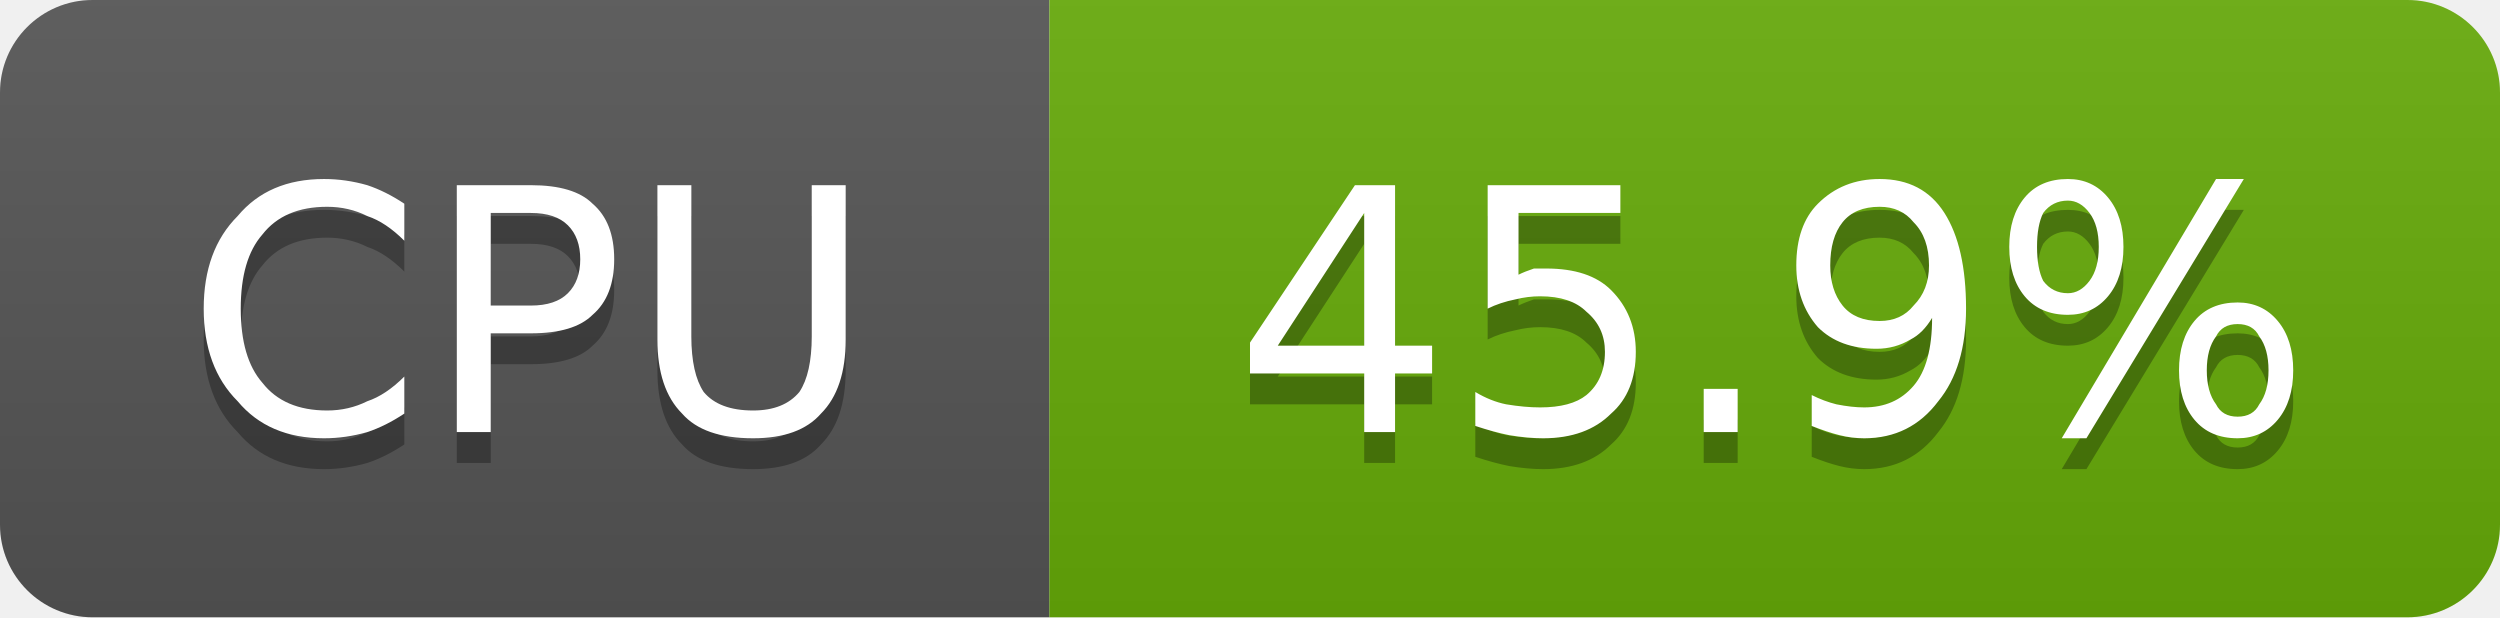
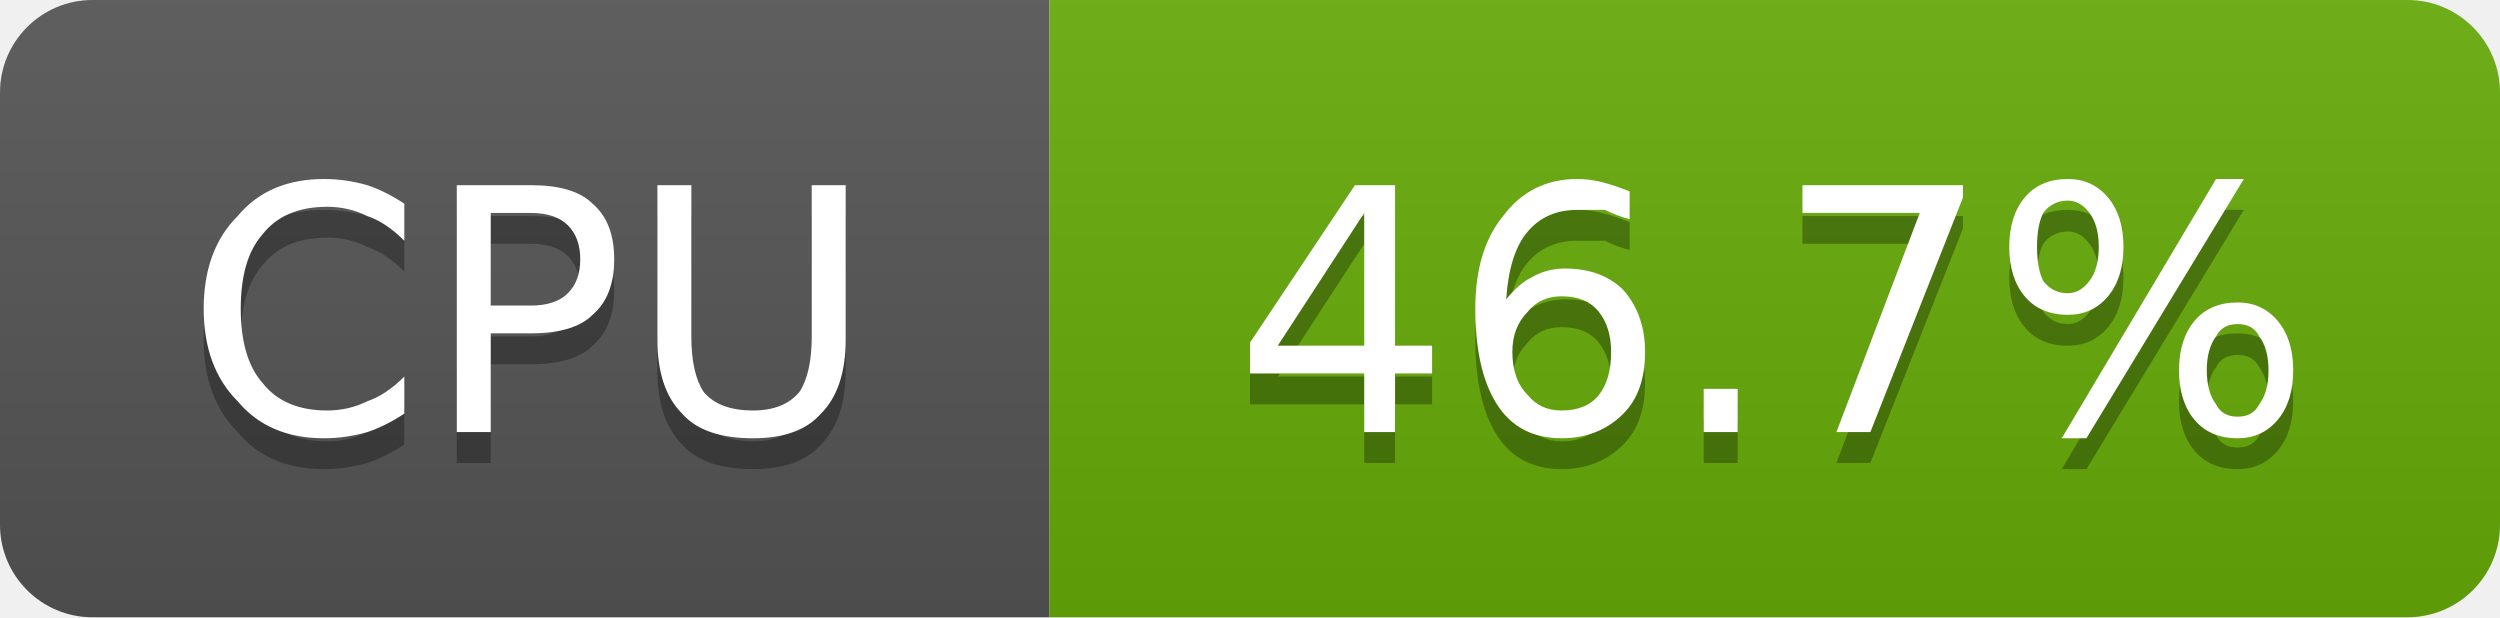
- <svg xmlns="http://www.w3.org/2000/svg" width="81" height="20" viewBox="0 0 81 20" role="img" aria-label="CPU: 45.9%">
+ <svg xmlns="http://www.w3.org/2000/svg" width="81" height="20" viewBox="0 0 81 20" role="img" aria-label="CPU: 46.7%">
  <linearGradient id="g-cluster_cpu_usage" x2="0" y2="100%">
    <stop offset="0" stop-color="#bbb" stop-opacity=".1" />
    <stop offset="1" stop-opacity=".1" />
  </linearGradient>
  <clipPath id="r-cluster_cpu_usage">
    <rect width="81" height="20" rx="3" fill="#fff" />
  </clipPath>
  <g clip-path="url(#r-cluster_cpu_usage)">
    <rect width="34" height="20" fill="#555" />
    <rect x="34" width="47" height="20" fill="#67ac09" />
    <rect width="81" height="20" fill="url(#g-cluster_cpu_usage)" />
    <path transform="translate(0 1)" fill="#010101" fill-opacity=".3" d="M13.1 6.6L13.1 7.8Q12.5 7.2 11.9 7.0Q11.3 6.7 10.6 6.7Q9.2 6.7 8.5 7.6Q7.8 8.4 7.8 10.0Q7.8 11.6 8.5 12.4Q9.2 13.3 10.6 13.3Q11.3 13.3 11.9 13.0Q12.5 12.8 13.1 12.2L13.1 13.4Q12.5 13.8 11.9 14.0Q11.2 14.2 10.5 14.2Q8.7 14.2 7.7 13.0Q6.6 11.9 6.6 10.0Q6.6 8.1 7.7 7.0Q8.7 5.8 10.5 5.8Q11.2 5.8 11.9 6.0Q12.5 6.2 13.1 6.6ZM15.9 6.9L15.9 9.9L17.2 9.9Q18.0 9.9 18.4 9.5Q18.8 9.1 18.8 8.4Q18.8 7.7 18.4 7.3Q18.0 6.9 17.2 6.9L15.9 6.9ZM14.8 6.0L17.2 6.0Q18.6 6.0 19.2 6.6Q19.9 7.2 19.9 8.4Q19.9 9.6 19.2 10.2Q18.6 10.8 17.2 10.8L15.9 10.8L15.9 14.0L14.8 14.0L14.8 6.0ZM21.3 6.0L22.4 6.0L22.4 10.9Q22.4 12.1 22.8 12.7Q23.3 13.3 24.4 13.3Q25.4 13.3 25.9 12.7Q26.3 12.1 26.3 10.9L26.3 6.0L27.4 6.0L27.4 11.0Q27.4 12.6 26.6 13.4Q25.9 14.2 24.4 14.2Q22.8 14.2 22.1 13.4Q21.3 12.6 21.3 11.0L21.3 6.0Z" />
    <path fill="#fff" d="M13.1 6.6L13.1 7.8Q12.5 7.2 11.9 7.0Q11.3 6.7 10.6 6.7Q9.2 6.7 8.5 7.6Q7.8 8.4 7.8 10.0Q7.8 11.6 8.5 12.4Q9.2 13.3 10.6 13.3Q11.3 13.3 11.9 13.0Q12.5 12.8 13.1 12.2L13.1 13.4Q12.5 13.8 11.9 14.0Q11.2 14.2 10.5 14.2Q8.7 14.2 7.7 13.0Q6.6 11.9 6.6 10.0Q6.6 8.1 7.7 7.0Q8.7 5.8 10.5 5.8Q11.2 5.8 11.9 6.0Q12.5 6.2 13.1 6.6ZM15.9 6.9L15.9 9.9L17.2 9.9Q18.0 9.9 18.4 9.5Q18.8 9.1 18.8 8.4Q18.8 7.7 18.4 7.3Q18.0 6.9 17.2 6.9L15.9 6.9ZM14.8 6.0L17.2 6.0Q18.6 6.0 19.2 6.6Q19.9 7.2 19.9 8.4Q19.9 9.6 19.2 10.2Q18.6 10.8 17.2 10.8L15.9 10.8L15.9 14.0L14.8 14.0L14.8 6.0ZM21.3 6.0L22.4 6.0L22.4 10.9Q22.4 12.1 22.8 12.7Q23.3 13.3 24.4 13.3Q25.4 13.3 25.9 12.7Q26.3 12.1 26.3 10.9L26.3 6.0L27.4 6.0L27.4 11.0Q27.4 12.6 26.6 13.4Q25.9 14.2 24.4 14.2Q22.8 14.2 22.1 13.4Q21.3 12.6 21.3 11.0L21.3 6.0Z" />
-     <path transform="translate(0 1)" fill="#010101" fill-opacity=".3" d="M44.2 6.9L41.4 11.2L44.2 11.2L44.2 6.9ZM43.9 6.0L45.2 6.0L45.2 11.2L46.4 11.2L46.4 12.1L45.2 12.1L45.2 14.0L44.2 14.0L44.2 12.1L40.5 12.1L40.5 11.1L43.9 6.0ZM48.2 6.0L52.5 6.0L52.5 6.9L49.2 6.9L49.2 8.9Q49.4 8.8 49.7 8.7Q49.9 8.7 50.1 8.7Q51.5 8.7 52.2 9.4Q53.0 10.2 53.0 11.4Q53.0 12.7 52.2 13.4Q51.4 14.2 50.0 14.2Q49.5 14.2 48.9 14.1Q48.4 14.0 47.8 13.8L47.8 12.7Q48.3 13.0 48.8 13.1Q49.4 13.2 49.9 13.2Q50.9 13.2 51.4 12.8Q52.0 12.3 52.0 11.4Q52.0 10.6 51.4 10.1Q50.9 9.6 49.9 9.6Q49.5 9.6 49.1 9.7Q48.6 9.8 48.2 10.0L48.2 6.0ZM55.2 12.6L56.3 12.6L56.3 14.0L55.2 14.0L55.2 12.6ZM58.7 13.8L58.7 12.8Q59.1 13.0 59.5 13.1Q60.0 13.2 60.4 13.2Q61.4 13.2 62.0 12.5Q62.6 11.8 62.6 10.3Q62.3 10.8 61.9 11.0Q61.4 11.3 60.8 11.3Q59.6 11.3 58.9 10.6Q58.2 9.8 58.2 8.6Q58.2 7.3 58.9 6.6Q59.7 5.8 60.9 5.8Q62.3 5.8 63.0 6.9Q63.7 8.0 63.7 10.0Q63.7 11.9 62.8 13.0Q61.9 14.2 60.4 14.2Q60.0 14.2 59.6 14.1Q59.2 14.0 58.7 13.8ZM60.9 10.4Q61.6 10.4 62.0 9.9Q62.5 9.4 62.5 8.6Q62.5 7.7 62.0 7.2Q61.6 6.7 60.9 6.7Q60.1 6.7 59.7 7.2Q59.3 7.7 59.3 8.6Q59.3 9.4 59.7 9.9Q60.1 10.4 60.9 10.4ZM72.5 10.5Q72.0 10.5 71.8 10.9Q71.5 11.3 71.5 12.0Q71.5 12.7 71.8 13.1Q72.0 13.5 72.5 13.5Q73.0 13.5 73.2 13.1Q73.5 12.7 73.5 12.0Q73.5 11.3 73.2 10.9Q73.0 10.5 72.5 10.5ZM72.5 9.8Q73.3 9.8 73.8 10.4Q74.3 11.0 74.3 12.0Q74.3 13.0 73.8 13.6Q73.3 14.2 72.5 14.2Q71.6 14.2 71.1 13.6Q70.6 13.0 70.6 12.0Q70.6 11.0 71.1 10.4Q71.6 9.8 72.5 9.8ZM67.0 6.5Q66.5 6.5 66.2 6.9Q66.0 7.3 66.0 8.0Q66.0 8.7 66.2 9.1Q66.5 9.5 67.0 9.5Q67.4 9.5 67.7 9.1Q68.0 8.7 68.0 8.0Q68.0 7.3 67.7 6.9Q67.4 6.5 67.0 6.5ZM71.8 5.8L72.7 5.8L67.6 14.2L66.8 14.2L71.8 5.8ZM67.0 5.8Q67.8 5.8 68.3 6.4Q68.8 7.0 68.8 8.0Q68.8 9.0 68.3 9.6Q67.8 10.2 67.0 10.2Q66.1 10.2 65.6 9.6Q65.1 9.0 65.1 8.0Q65.1 7.0 65.6 6.4Q66.1 5.8 67.0 5.8Z" />
-     <path fill="#fff" d="M44.2 6.9L41.4 11.2L44.2 11.2L44.2 6.9ZM43.9 6.0L45.2 6.0L45.2 11.2L46.4 11.2L46.4 12.1L45.2 12.1L45.2 14.0L44.2 14.0L44.2 12.1L40.5 12.1L40.5 11.1L43.9 6.0ZM48.2 6.0L52.5 6.0L52.5 6.9L49.2 6.9L49.2 8.9Q49.4 8.8 49.7 8.7Q49.9 8.7 50.1 8.7Q51.5 8.7 52.2 9.4Q53.0 10.2 53.0 11.4Q53.0 12.7 52.2 13.4Q51.4 14.2 50.0 14.2Q49.5 14.2 48.9 14.1Q48.4 14.0 47.8 13.8L47.8 12.7Q48.3 13.0 48.8 13.1Q49.4 13.2 49.9 13.2Q50.9 13.2 51.4 12.8Q52.0 12.3 52.0 11.4Q52.0 10.6 51.4 10.1Q50.9 9.6 49.9 9.6Q49.5 9.6 49.1 9.7Q48.6 9.8 48.2 10.0L48.2 6.0ZM55.2 12.6L56.3 12.6L56.3 14.0L55.2 14.0L55.2 12.6ZM58.7 13.8L58.7 12.8Q59.1 13.0 59.5 13.1Q60.0 13.2 60.4 13.2Q61.4 13.2 62.0 12.5Q62.6 11.8 62.6 10.3Q62.3 10.8 61.9 11.0Q61.4 11.3 60.8 11.3Q59.6 11.3 58.9 10.6Q58.2 9.8 58.2 8.6Q58.2 7.3 58.9 6.6Q59.7 5.8 60.9 5.8Q62.3 5.8 63.0 6.9Q63.7 8.0 63.7 10.0Q63.7 11.9 62.8 13.0Q61.9 14.2 60.4 14.2Q60.0 14.2 59.6 14.1Q59.2 14.0 58.7 13.8ZM60.9 10.4Q61.6 10.4 62.0 9.9Q62.5 9.4 62.5 8.6Q62.5 7.7 62.0 7.2Q61.6 6.7 60.9 6.7Q60.1 6.7 59.7 7.2Q59.3 7.7 59.3 8.6Q59.3 9.4 59.7 9.9Q60.1 10.4 60.9 10.4ZM72.5 10.5Q72.0 10.5 71.8 10.9Q71.5 11.3 71.5 12.0Q71.5 12.7 71.8 13.1Q72.0 13.5 72.5 13.5Q73.0 13.5 73.2 13.1Q73.5 12.7 73.5 12.0Q73.5 11.3 73.2 10.9Q73.0 10.5 72.5 10.5ZM72.5 9.8Q73.3 9.8 73.8 10.4Q74.3 11.0 74.3 12.0Q74.3 13.0 73.8 13.6Q73.3 14.2 72.5 14.2Q71.6 14.2 71.1 13.6Q70.6 13.0 70.6 12.0Q70.6 11.0 71.1 10.4Q71.6 9.8 72.5 9.8ZM67.0 6.5Q66.5 6.5 66.2 6.9Q66.0 7.3 66.0 8.0Q66.0 8.7 66.2 9.1Q66.5 9.5 67.0 9.5Q67.4 9.5 67.7 9.1Q68.0 8.7 68.0 8.0Q68.0 7.3 67.7 6.9Q67.4 6.5 67.0 6.5ZM71.8 5.8L72.7 5.8L67.6 14.2L66.8 14.2L71.8 5.8ZM67.0 5.8Q67.8 5.8 68.3 6.4Q68.8 7.0 68.8 8.0Q68.8 9.0 68.3 9.6Q67.8 10.2 67.0 10.2Q66.1 10.2 65.6 9.6Q65.1 9.0 65.1 8.0Q65.1 7.0 65.6 6.4Q66.1 5.8 67.0 5.8Z" />
+     <path transform="translate(0 1)" fill="#010101" fill-opacity=".3" d="M44.2 6.9L41.4 11.2L44.2 11.2L44.2 6.9ZM43.9 6.0L45.2 6.0L45.2 11.2L46.4 11.2L46.4 12.1L45.2 12.1L45.2 14.0L44.2 14.0L44.2 12.1L40.5 12.1L40.5 11.1L43.9 6.0ZM50.6 9.6Q49.9 9.6 49.5 10.1Q49.0 10.6 49.0 11.4Q49.0 12.3 49.5 12.8Q49.9 13.3 50.6 13.3Q51.4 13.3 51.8 12.8Q52.2 12.3 52.2 11.4Q52.2 10.6 51.8 10.1Q51.4 9.6 50.6 9.6ZM52.8 6.2L52.8 7.1Q52.4 7.0 52.0 6.8Q51.5 6.8 51.1 6.8Q50.1 6.8 49.5 7.5Q48.9 8.2 48.8 9.7Q49.2 9.2 49.6 9.0Q50.1 8.7 50.7 8.7Q51.9 8.7 52.6 9.4Q53.3 10.2 53.3 11.4Q53.3 12.7 52.6 13.4Q51.8 14.2 50.6 14.2Q49.2 14.2 48.5 13.1Q47.8 12.0 47.8 10.0Q47.8 8.1 48.7 7.0Q49.6 5.8 51.1 5.8Q51.5 5.8 51.9 5.9Q52.3 6.0 52.8 6.2ZM55.2 12.6L56.3 12.6L56.3 14.0L55.2 14.0L55.2 12.6ZM58.4 6.0L63.6 6.0L63.6 6.4L60.6 14.0L59.5 14.0L62.2 6.9L58.4 6.9L58.4 6.0ZM72.5 10.5Q72.0 10.5 71.8 10.9Q71.5 11.3 71.5 12.0Q71.5 12.7 71.8 13.1Q72.0 13.5 72.5 13.5Q73.0 13.5 73.2 13.1Q73.5 12.7 73.5 12.0Q73.5 11.3 73.2 10.9Q73.0 10.5 72.5 10.5ZM72.5 9.8Q73.3 9.8 73.8 10.4Q74.3 11.0 74.3 12.0Q74.3 13.0 73.8 13.6Q73.3 14.2 72.5 14.2Q71.6 14.2 71.1 13.6Q70.6 13.0 70.6 12.0Q70.6 11.0 71.1 10.4Q71.6 9.8 72.5 9.8ZM67.0 6.5Q66.5 6.5 66.2 6.9Q66.0 7.3 66.0 8.0Q66.0 8.7 66.2 9.1Q66.5 9.5 67.0 9.5Q67.4 9.5 67.7 9.1Q68.0 8.7 68.0 8.0Q68.0 7.3 67.7 6.9Q67.4 6.5 67.0 6.5ZM71.8 5.8L72.7 5.8L67.6 14.2L66.8 14.2L71.8 5.8ZM67.0 5.8Q67.8 5.8 68.3 6.4Q68.8 7.0 68.8 8.0Q68.8 9.0 68.3 9.6Q67.8 10.2 67.0 10.2Q66.1 10.2 65.6 9.6Q65.1 9.0 65.1 8.0Q65.1 7.0 65.6 6.4Q66.1 5.8 67.0 5.8Z" />
+     <path fill="#fff" d="M44.2 6.9L41.4 11.2L44.2 11.2L44.2 6.9ZM43.9 6.0L45.2 6.0L45.2 11.2L46.4 11.2L46.4 12.1L45.2 12.1L45.2 14.0L44.2 14.0L44.2 12.1L40.5 12.1L40.5 11.1L43.9 6.0ZM50.6 9.6Q49.9 9.6 49.5 10.1Q49.0 10.6 49.0 11.4Q49.0 12.3 49.5 12.8Q49.9 13.3 50.6 13.3Q51.4 13.3 51.8 12.8Q52.2 12.3 52.2 11.4Q52.2 10.6 51.8 10.1Q51.4 9.6 50.6 9.6ZM52.8 6.2L52.8 7.1Q52.4 7.0 52.0 6.8Q51.5 6.8 51.1 6.8Q50.1 6.8 49.5 7.5Q48.9 8.2 48.8 9.7Q49.2 9.2 49.6 9.0Q50.1 8.7 50.7 8.7Q51.9 8.7 52.6 9.4Q53.3 10.2 53.3 11.4Q53.3 12.7 52.6 13.4Q51.8 14.2 50.6 14.2Q49.2 14.2 48.5 13.1Q47.8 12.0 47.8 10.0Q47.8 8.1 48.7 7.0Q49.6 5.8 51.1 5.8Q51.5 5.8 51.9 5.9Q52.3 6.0 52.8 6.2ZM55.2 12.6L56.3 12.6L56.3 14.0L55.2 14.0L55.2 12.6ZM58.4 6.0L63.6 6.0L63.6 6.4L60.6 14.0L59.5 14.0L62.2 6.9L58.4 6.9L58.4 6.0ZM72.5 10.5Q72.0 10.5 71.8 10.9Q71.5 11.3 71.5 12.0Q71.5 12.7 71.8 13.1Q72.0 13.5 72.5 13.5Q73.0 13.5 73.2 13.1Q73.5 12.7 73.5 12.0Q73.5 11.3 73.2 10.9Q73.0 10.5 72.5 10.5ZM72.5 9.8Q73.3 9.8 73.8 10.4Q74.3 11.0 74.3 12.0Q74.3 13.0 73.8 13.6Q73.3 14.2 72.5 14.2Q71.6 14.2 71.1 13.6Q70.6 13.0 70.6 12.0Q70.6 11.0 71.1 10.4Q71.6 9.8 72.5 9.8ZM67.0 6.5Q66.5 6.5 66.2 6.9Q66.0 7.3 66.0 8.0Q66.0 8.7 66.2 9.1Q66.5 9.5 67.0 9.5Q67.4 9.5 67.7 9.1Q68.0 8.7 68.0 8.0Q68.0 7.3 67.7 6.9Q67.4 6.5 67.0 6.5ZM71.8 5.8L72.7 5.8L67.6 14.2L66.8 14.2L71.8 5.8ZM67.0 5.8Q67.8 5.8 68.3 6.4Q68.8 7.0 68.8 8.0Q68.8 9.0 68.3 9.6Q67.8 10.2 67.0 10.2Q66.1 10.2 65.6 9.6Q65.1 9.0 65.1 8.0Q65.1 7.0 65.6 6.4Q66.1 5.8 67.0 5.8Z" />
  </g>
</svg>
